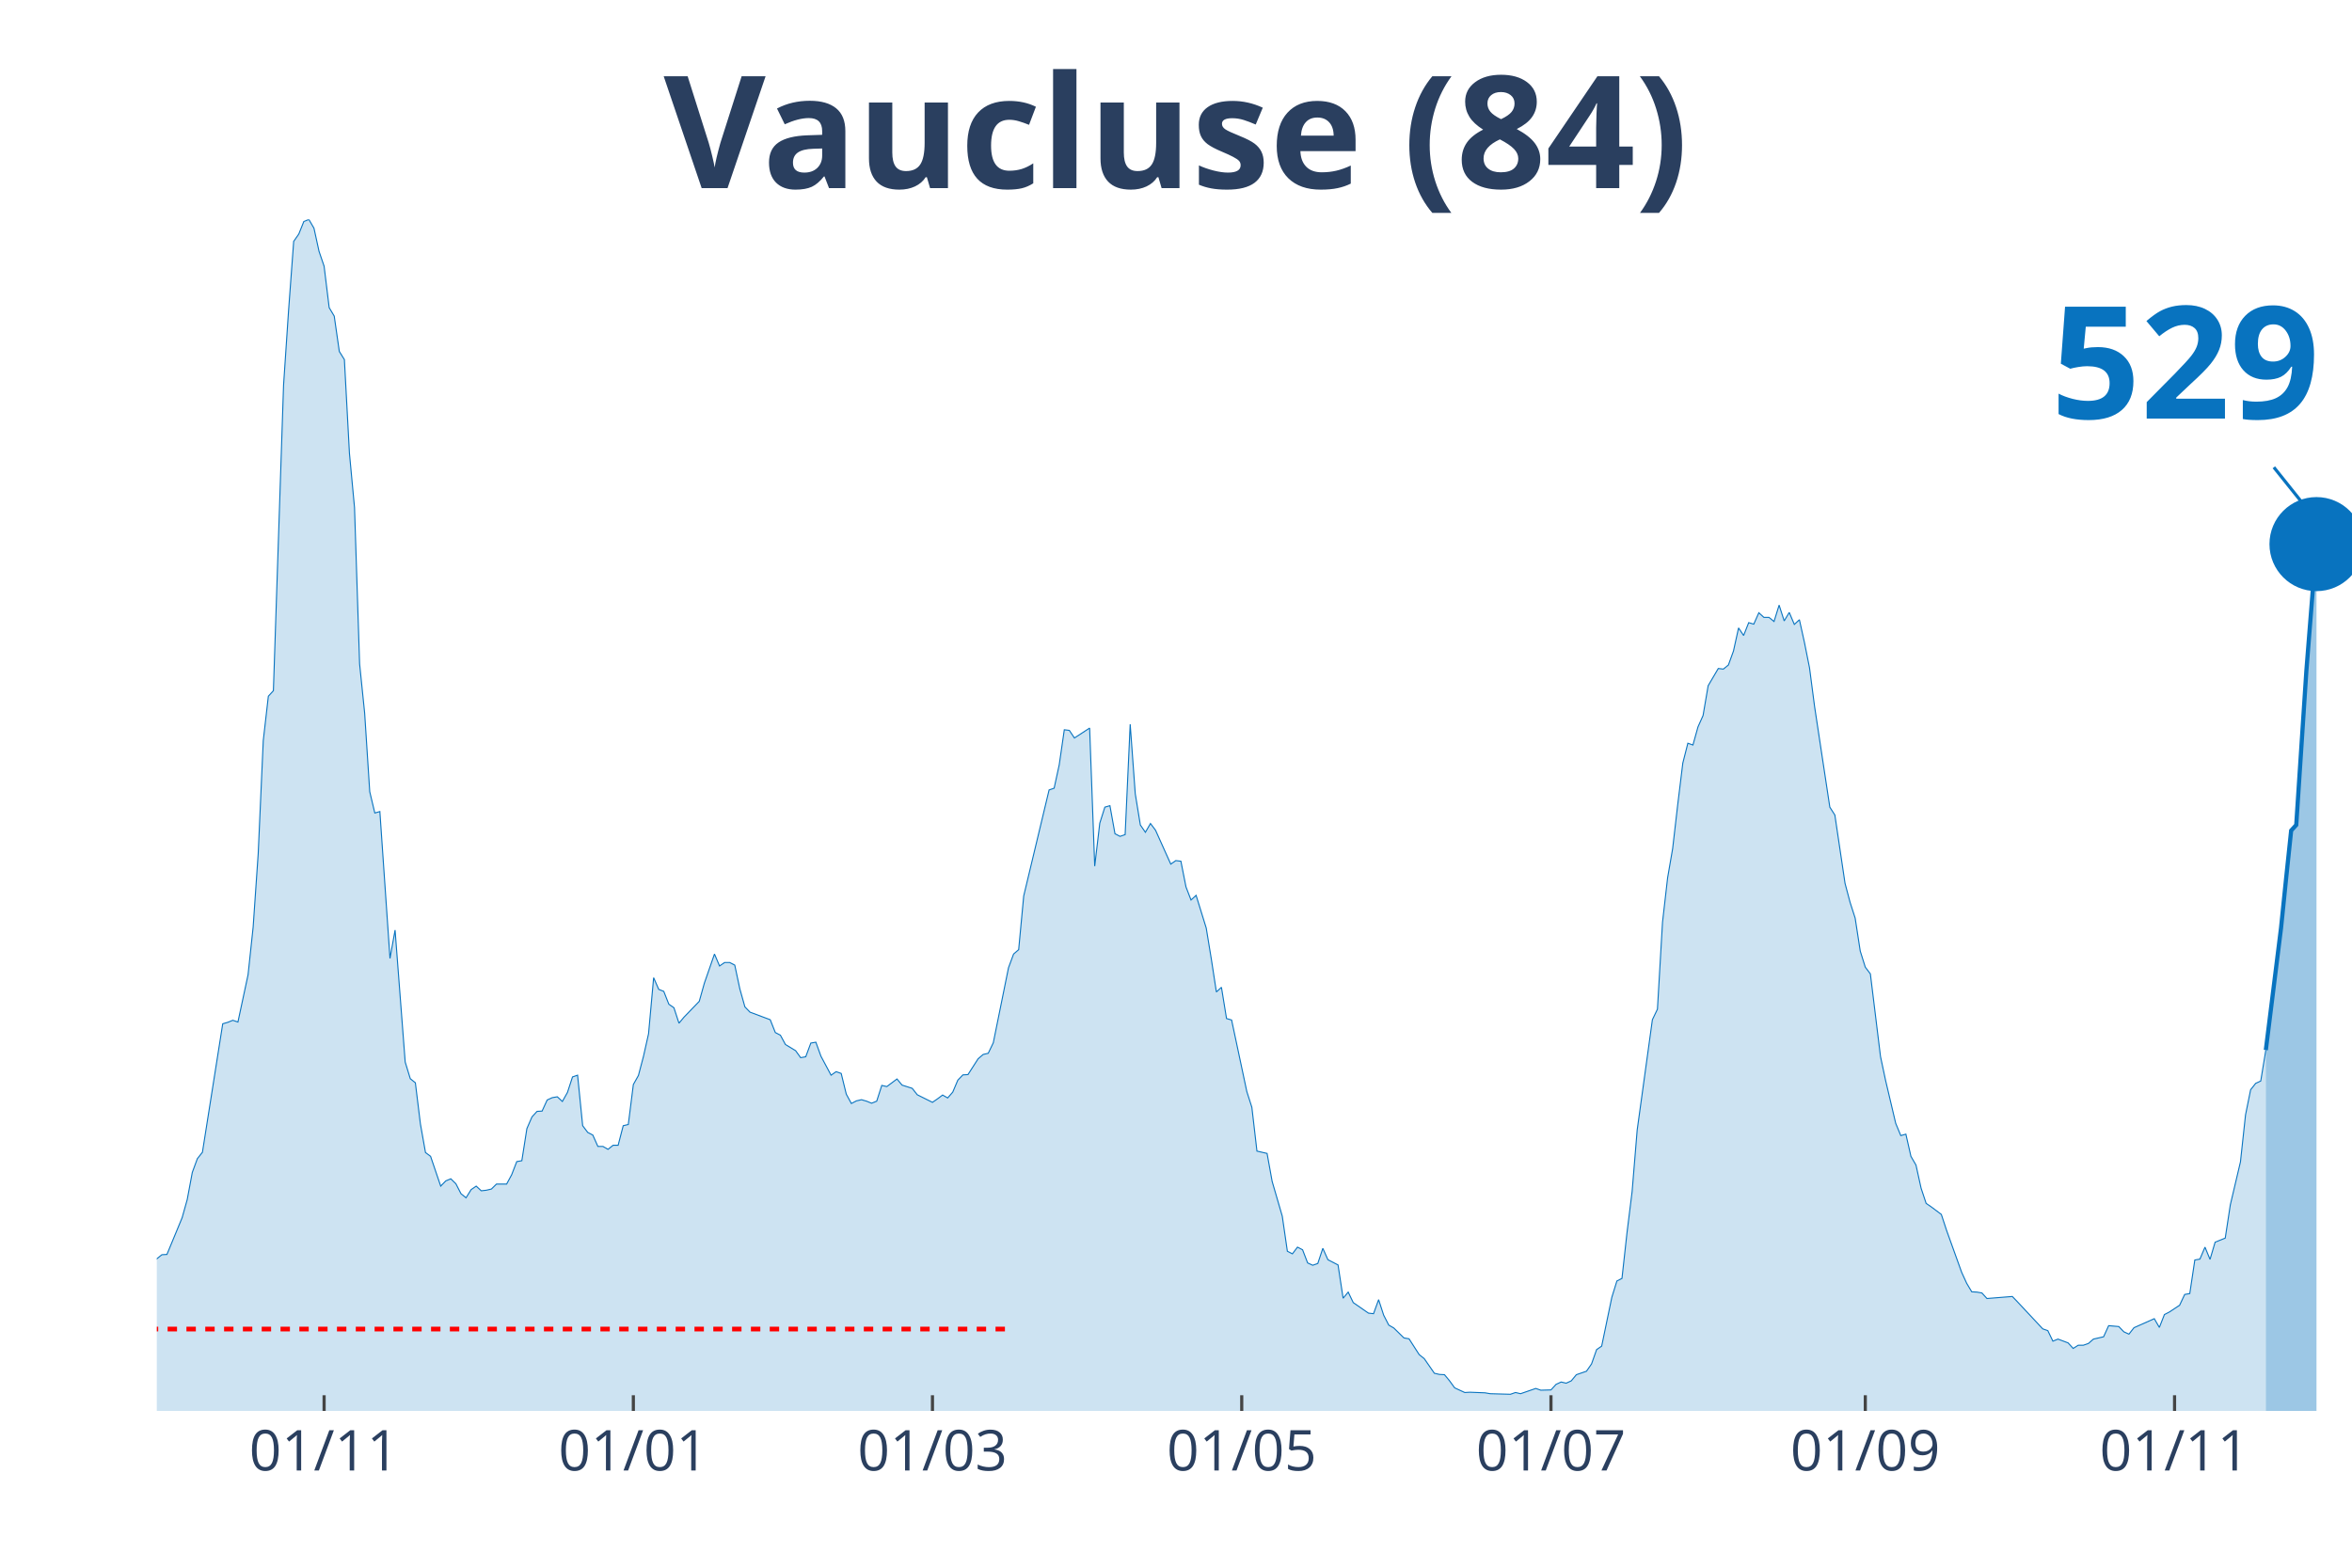
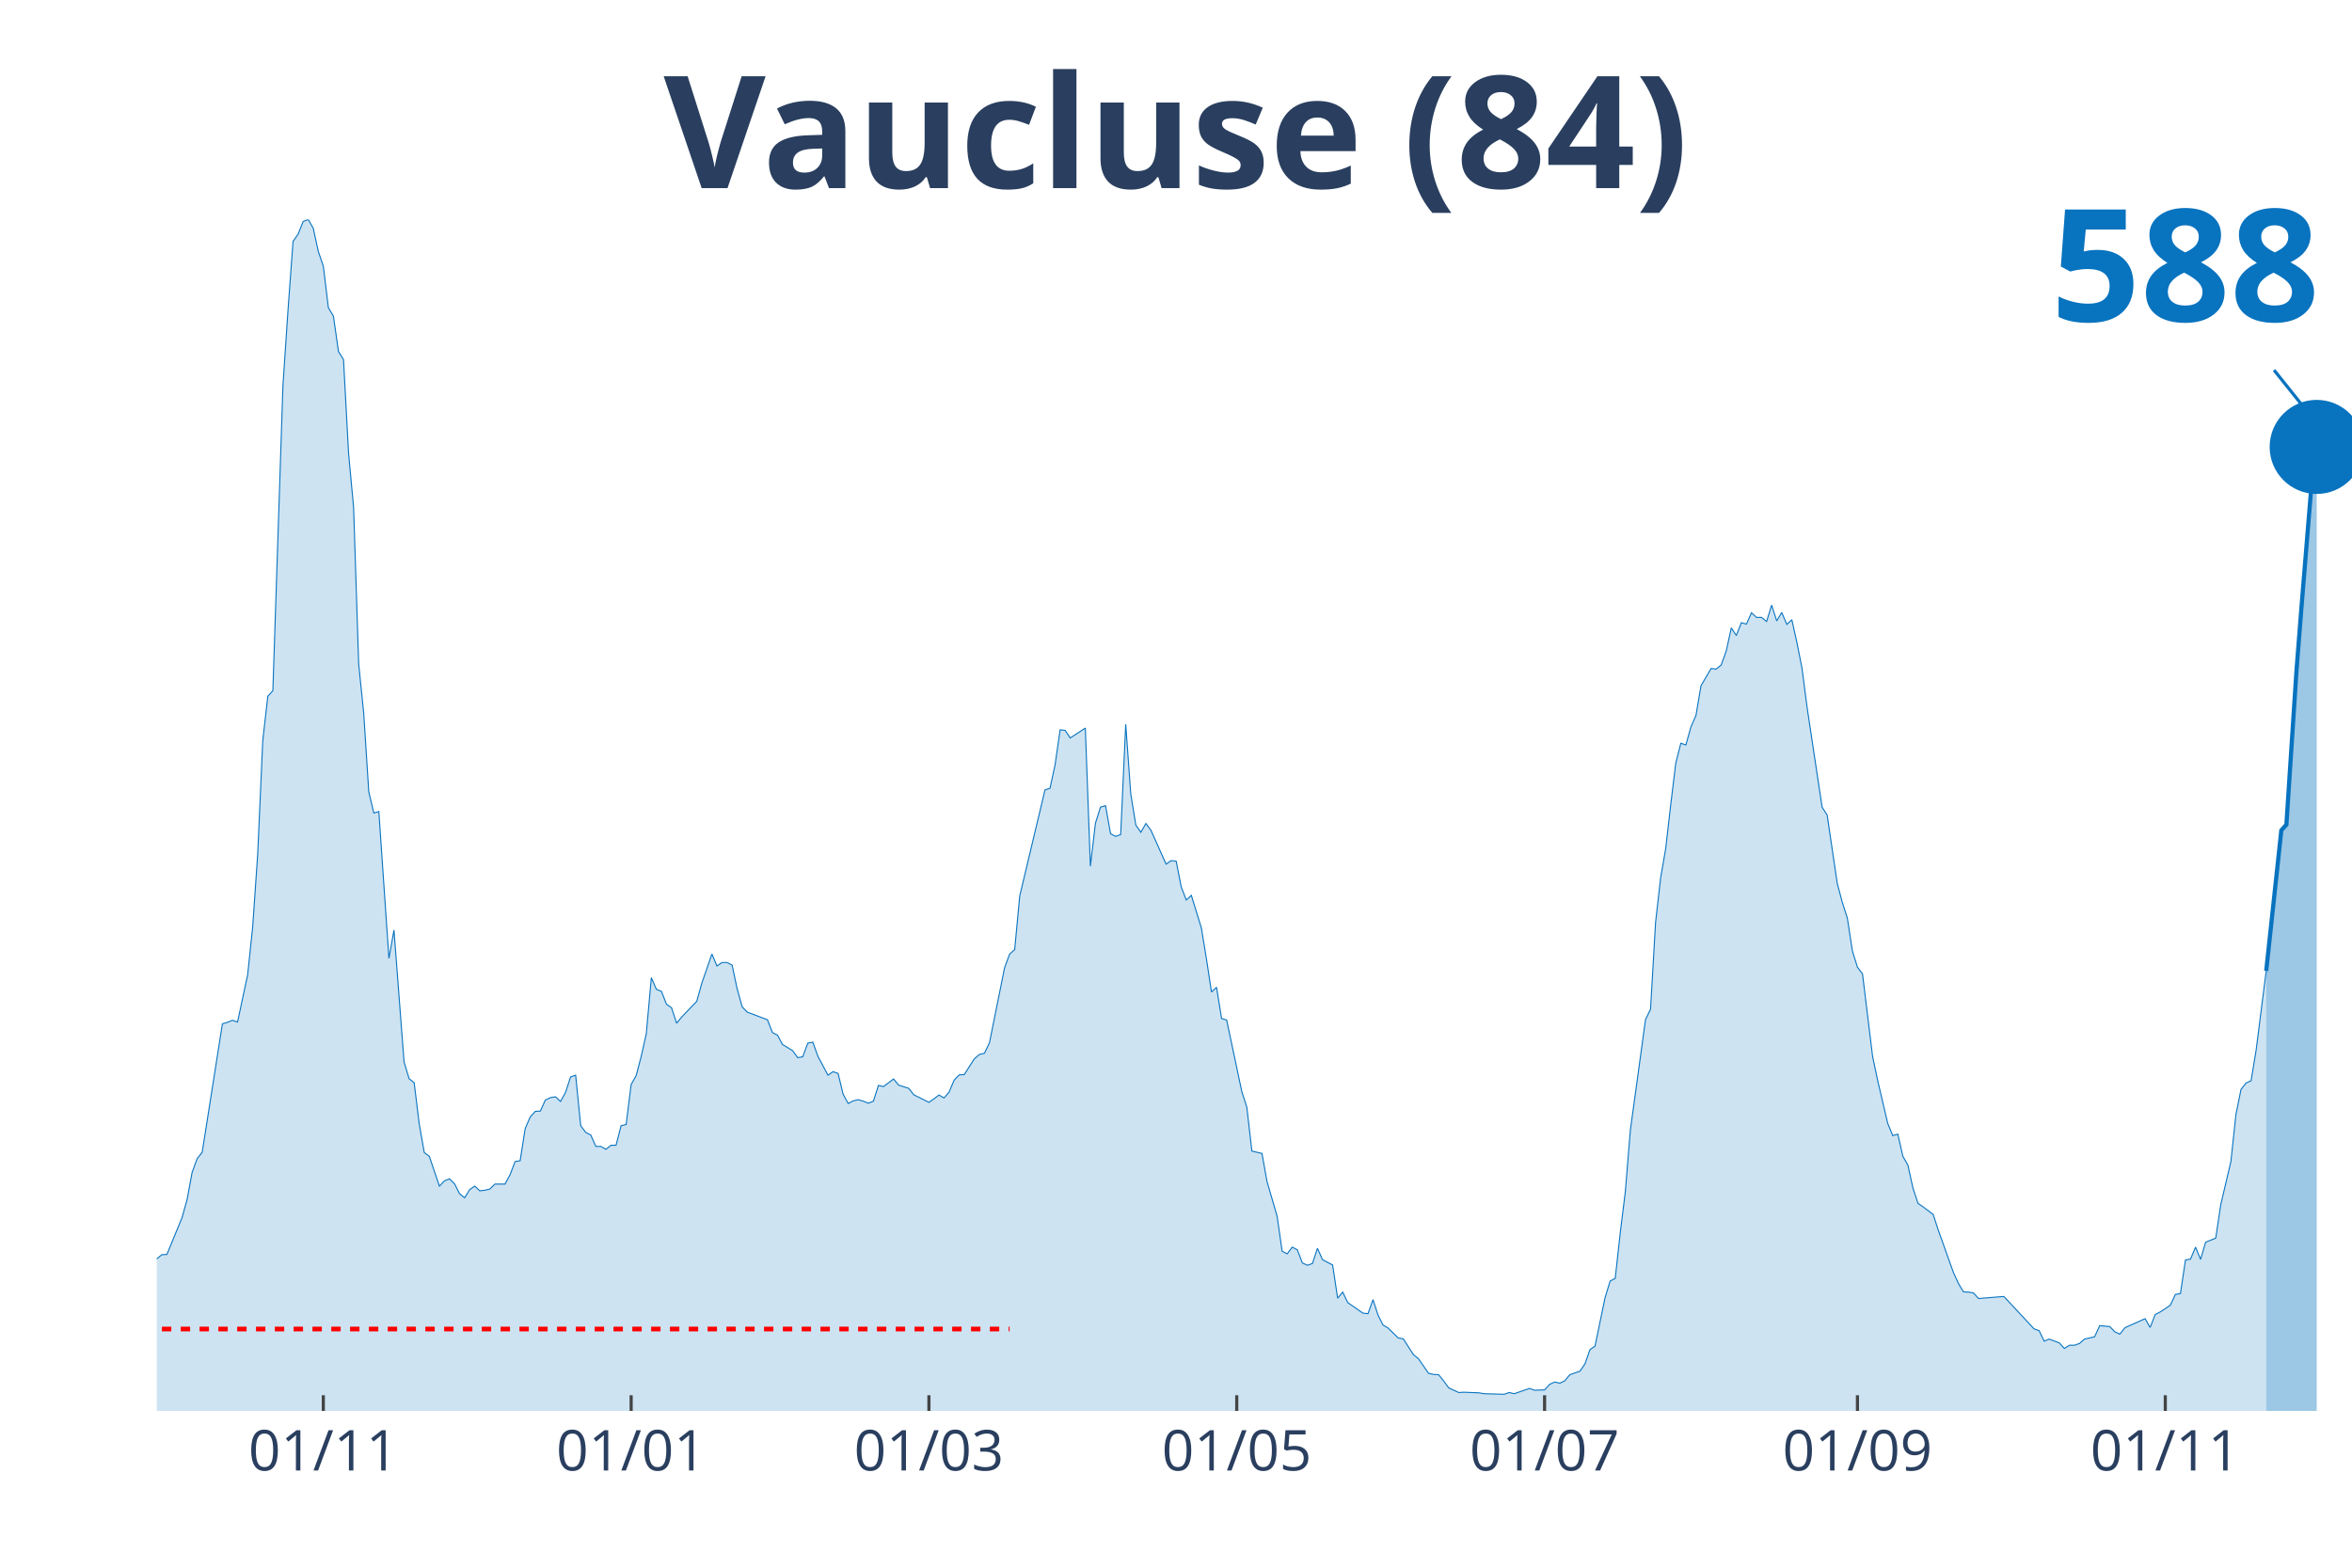
<svg xmlns="http://www.w3.org/2000/svg" class="main-svg" width="1125" height="750" style="" viewBox="0 0 750 500">
  <rect x="0" y="0" width="750" height="500" style="fill: rgb(0, 0, 0); fill-opacity: 0;" />
-   <defs id="defs-e63e37">
+   <defs id="defs-d4321b">
    <g class="clips">
-       <clipPath id="clipe63e37xyplot" class="plotclip">
+       <clipPath id="clipd4321bxyplot" class="plotclip">
        <rect width="700" height="380" />
      </clipPath>
-       <clipPath class="axesclip" id="clipe63e37x">
+       <clipPath class="axesclip" id="clipd4321bx">
        <rect x="50" y="0" width="700" height="500" />
      </clipPath>
-       <clipPath class="axesclip" id="clipe63e37y">
+       <clipPath class="axesclip" id="clipd4321by">
        <rect x="0" y="70" width="750" height="380" />
      </clipPath>
-       <clipPath class="axesclip" id="clipe63e37xy">
+       <clipPath class="axesclip" id="clipd4321bxy">
        <rect x="50" y="70" width="700" height="380" />
      </clipPath>
    </g>
    <g class="gradients" />
  </defs>
  <g class="bglayer">
    <rect class="bg" x="50" y="70" width="700" height="380" style="fill: rgb(0, 0, 0); fill-opacity: 0; stroke-width: 0;" />
  </g>
  <g class="layer-below">
    <g class="imagelayer" />
    <g class="shapelayer" />
  </g>
  <g class="cartesianlayer">
    <g class="subplot xy">
      <g class="layer-subplot">
        <g class="shapelayer" />
        <g class="imagelayer" />
      </g>
      <g class="gridlayer">
        <g class="x">
-           <path class="xgrid crisp" transform="translate(103.35,0)" d="M0,70v380" style="stroke: rgb(255, 255, 255); stroke-opacity: 1; stroke-width: 1px;" />
-           <path class="xgrid crisp" transform="translate(201.96,0)" d="M0,70v380" style="stroke: rgb(255, 255, 255); stroke-opacity: 1; stroke-width: 1px;" />
-           <path class="xgrid crisp" transform="translate(297.34,0)" d="M0,70v380" style="stroke: rgb(255, 255, 255); stroke-opacity: 1; stroke-width: 1px;" />
-           <path class="xgrid crisp" transform="translate(395.96,0)" d="M0,70v380" style="stroke: rgb(255, 255, 255); stroke-opacity: 1; stroke-width: 1px;" />
-           <path class="xgrid crisp" transform="translate(494.57,0)" d="M0,70v380" style="stroke: rgb(255, 255, 255); stroke-opacity: 1; stroke-width: 1px;" />
-           <path class="xgrid crisp" transform="translate(594.8,0)" d="M0,70v380" style="stroke: rgb(255, 255, 255); stroke-opacity: 1; stroke-width: 1px;" />
-           <path class="xgrid crisp" transform="translate(693.42,0)" d="M0,70v380" style="stroke: rgb(255, 255, 255); stroke-opacity: 1; stroke-width: 1px;" />
+           <path class="xgrid crisp" transform="translate(103.1,0)" d="M0,70v380" style="stroke: rgb(255, 255, 255); stroke-opacity: 1; stroke-width: 1px;" />
+           <path class="xgrid crisp" transform="translate(201.26,0)" d="M0,70v380" style="stroke: rgb(255, 255, 255); stroke-opacity: 1; stroke-width: 1px;" />
+           <path class="xgrid crisp" transform="translate(296.21,0)" d="M0,70v380" style="stroke: rgb(255, 255, 255); stroke-opacity: 1; stroke-width: 1px;" />
+           <path class="xgrid crisp" transform="translate(394.37,0)" d="M0,70v380" style="stroke: rgb(255, 255, 255); stroke-opacity: 1; stroke-width: 1px;" />
+           <path class="xgrid crisp" transform="translate(492.53,0)" d="M0,70v380" style="stroke: rgb(255, 255, 255); stroke-opacity: 1; stroke-width: 1px;" />
+           <path class="xgrid crisp" transform="translate(592.3,0)" d="M0,70v380" style="stroke: rgb(255, 255, 255); stroke-opacity: 1; stroke-width: 1px;" />
+           <path class="xgrid crisp" transform="translate(690.46,0)" d="M0,70v380" style="stroke: rgb(255, 255, 255); stroke-opacity: 1; stroke-width: 1px;" />
        </g>
        <g class="y" />
      </g>
      <g class="zerolinelayer" />
      <path class="xlines-below" />
      <path class="ylines-below" />
      <g class="overlines-below" />
      <g class="xaxislayer-below" />
      <g class="yaxislayer-below" />
      <g class="overaxes-below" />
-       <g class="plot" transform="translate(50, 70)" clip-path="url('#clipe63e37xyplot')">
+       <g class="plot" transform="translate(50, 70)" clip-path="url('#clipd4321bxyplot')">
        <g class="scatterlayer mlayer">
-           <g class="trace scatter tracef6c4a3" style="stroke-miterlimit: 2;">
+           <g class="trace scatter tracec7f51a" style="stroke-miterlimit: 2;">
            <g class="fills">
              <g>
-                 <path class="js-fill" d="M672.52,380L-219.86,380L-219.86,378.7L-200.46,379.26L-198.85,379.26L-166.51,378.6L-164.9,378.6L-145.5,378.04L-143.88,378.04L-132.56,376.93L-130.95,377.67L-122.86,377.95L-121.25,377.95L-105.08,375.81L-103.46,375.72L-98.61,375.25L-97,374.23L-85.68,371.62L-84.06,370.6L-77.6,367.71L-75.98,367.62L-66.28,356.91L-64.67,356.91L-54.97,348.06L-53.35,347.88L-50.12,340.52L-48.5,337.45L-43.65,328.97L-42.03,328.88L-40.42,328.23L-38.8,330.37L-37.18,330.65L-35.57,334.19L-33.95,337.45L-32.33,337.63L-30.72,337.35L-29.1,340.61L-27.48,339.03L-25.87,339.31L-22.63,336.7L-21.02,336.89L-17.78,337.63L-16.17,336.33L-12.93,339.96L-11.32,339.5L-8.08,339.5L-6.47,337.17L-4.85,336.89L-3.23,335.68L-1.62,334.19L0,331.49L1.62,330.18L3.23,330.09L6.47,322.27L8.08,318.36L9.7,312.59L11.32,303.93L12.93,299.55L14.55,297.5L21.02,256.53L22.63,256.06L24.25,255.41L25.87,255.97L29.1,240.89L30.72,225.71L32.33,202.34L33.95,166.21L35.57,152.06L37.18,150.29L40.42,52.89L42.03,28.87L43.65,6.98L45.27,4.66L46.88,0.65L48.5,0L50.12,2.79L51.73,10.15L53.35,14.9L54.97,28.12L56.58,30.82L58.2,42.09L59.82,44.69L61.43,74.58L63.05,91.9L64.67,141.72L66.28,157.46L67.9,182.5L69.52,189.3L71.13,188.84L74.36,235.67L75.98,226.64L79.21,268.73L80.83,274.04L82.45,275.34L84.06,288.47L85.68,297.59L87.3,298.8L90.53,308.3L92.15,306.63L93.76,305.97L95.38,307.56L97,310.72L98.61,312.03L100.23,309.42L101.85,308.3L103.46,309.79L105.08,309.61L106.7,309.23L108.31,307.65L111.55,307.65L113.16,304.67L114.78,300.48L116.4,300.2L118.01,289.96L119.63,286.23L121.25,284.46L122.86,284.37L124.48,280.83L126.1,280.09L127.71,279.81L129.33,281.3L130.95,278.41L132.56,273.48L134.18,272.92L135.8,289.03L137.41,291.17L139.03,292.01L140.65,295.64L142.26,295.64L143.88,296.57L145.5,295.27L147.11,295.27L148.73,289.03L150.35,288.65L151.96,275.9L153.58,273.01L155.2,266.87L156.81,259.7L158.43,241.82L160.05,245.54L161.66,246.19L163.28,250.29L164.9,251.41L166.51,256.34L168.13,254.39L172.98,249.36L174.6,243.59L177.83,234.28L179.45,238.09L181.06,236.98L182.68,236.98L184.3,237.81L185.91,245.36L187.53,251.13L189.15,252.81L195.61,255.23L197.23,259.32L198.85,260.16L200.46,263.14L203.7,265.1L205.31,267.33L206.93,267.05L208.55,262.68L210.16,262.4L211.78,266.87L215.01,272.92L216.63,271.8L218.24,272.36L219.86,278.97L221.48,281.95L223.09,281.11L224.71,280.74L226.33,281.21L227.94,281.86L229.56,281.21L231.18,276.18L232.79,276.55L236.03,274.13L237.64,276.08L240.88,277.11L242.49,279.16L247.34,281.58L248.96,280.46L250.58,279.25L252.19,280.18L253.81,278.32L255.43,274.5L257.04,272.83L258.66,272.73L261.89,267.7L263.51,266.31L265.13,265.93L266.74,262.58L271.59,238.65L273.21,234.28L274.83,232.88L276.44,215.75L284.53,181.95L286.14,181.39L287.76,173.94L289.38,162.76L290.99,162.95L292.61,165.37L297.46,162.21L299.08,206.25L300.69,192.56L302.31,187.44L303.93,186.97L305.54,195.91L307.16,196.75L308.78,196.19L310.39,160.99L312.01,183.16L313.63,193.12L315.24,195.45L316.86,192.65L318.48,194.8L323.33,205.6L324.94,204.48L326.56,204.67L328.18,212.86L329.79,217.05L331.41,215.56L334.64,225.99L336.26,235.86L337.88,246.38L339.49,244.89L341.11,254.85L342.73,255.32L347.58,278.13L349.19,283.16L350.81,297.13L352.42,297.5L354.04,297.87L355.66,306.81L358.89,317.89L360.51,329.07L362.12,329.9L363.74,327.76L365.36,328.6L366.97,332.79L368.59,333.54L370.21,332.98L371.82,328.14L373.44,331.77L376.67,333.44L378.29,344.06L379.91,342.1L381.52,345.45L386.37,348.81L387.99,348.99L389.61,344.52L391.22,349.46L392.84,352.62L394.46,353.56L397.69,356.72L399.31,357L402.54,362.03L404.16,363.33L407.39,367.99L409.01,368.36L410.62,368.45L412.24,370.41L413.86,372.64L415.47,373.39L417.09,374.13L418.71,374.04L423.56,374.23L425.17,374.51L431.64,374.69L433.26,374.13L434.87,374.51L436.49,373.95L439.72,372.83L441.34,373.39L444.57,373.3L446.19,371.53L447.81,370.78L449.42,371.15L451.04,370.41L452.66,368.45L455.89,367.34L457.51,365.01L459.12,360.45L460.74,359.33L463.97,343.78L465.59,338.56L467.21,337.73L468.82,323.11L470.44,310.07L472.06,290.42L476.91,255.23L478.52,251.87L480.14,224.13L481.76,209.97L483.37,200.66L484.99,186.6L486.61,173.38L488.22,167.05L489.84,167.61L491.45,161.83L493.07,158.2L494.69,148.7L497.92,143.21L499.54,143.4L501.15,142.09L502.77,137.62L504.39,130.27L506,132.69L507.62,128.59L509.24,129.06L510.85,125.43L512.47,126.91L514.09,126.91L515.7,128.22L517.32,123L518.94,128.03L520.55,125.33L522.17,129.15L523.79,127.66L525.4,134.92L527.02,143.02L528.64,155.41L533.49,187.44L535.1,189.95L538.34,211.74L539.95,217.79L541.57,222.82L543.19,233.34L544.8,238.47L546.42,240.61L549.65,266.96L551.27,274.59L554.5,288.28L556.12,292.19L557.74,291.73L559.35,298.8L560.97,301.6L562.59,308.95L564.2,313.8L565.82,314.91L569.05,317.33L570.67,322.27L575.52,335.77L577.14,339.31L578.75,342.01L580.37,342.1L581.99,342.38L583.6,344.15L591.69,343.5L593.3,345.18L601.39,353.83L603,354.39L604.62,357.75L606.24,357.09L609.47,358.3L611.09,360.07L612.7,359.05L614.32,359.05L615.94,358.49L617.55,357.09L620.79,356.35L622.4,352.81L625.64,353.09L627.25,354.77L628.87,355.51L630.48,353.46L636.95,350.58L638.57,353.37L640.18,349.27L641.8,348.43L645.03,346.29L646.65,342.85L648.27,342.57L649.88,331.86L651.5,331.58L653.12,327.76L654.73,331.67L656.35,326.18L659.58,324.88L661.2,314.26L664.43,300.57L666.05,285.58L667.67,277.57L669.28,275.53L670.9,274.78L672.52,264.91" style="fill: rgb(8, 115, 191); fill-opacity: 0.2; stroke-width: 0;" />
+                 <path class="js-fill" d="M672.64,380L-218.85,380L-218.85,378.7L-199.54,379.26L-197.93,379.26L-165.75,378.6L-164.14,378.6L-144.83,378.04L-143.22,378.04L-131.95,376.93L-130.34,377.67L-122.3,377.95L-120.69,377.95L-104.6,375.81L-102.99,375.72L-98.16,375.25L-96.55,374.23L-85.29,371.62L-83.68,370.6L-77.24,367.71L-75.63,367.62L-65.98,356.91L-64.37,356.91L-54.71,348.06L-53.1,347.88L-49.89,340.52L-48.28,337.45L-43.45,328.97L-41.84,328.88L-40.23,328.23L-38.62,330.37L-37.01,330.65L-35.4,334.19L-33.79,337.45L-32.18,337.63L-30.57,337.35L-28.97,340.61L-27.36,339.03L-25.75,339.31L-22.53,336.7L-20.92,336.89L-17.7,337.63L-16.09,336.33L-12.87,339.96L-11.26,339.5L-8.05,339.5L-6.44,337.17L-4.83,336.89L-3.22,335.68L-1.61,334.19L0,331.49L1.61,330.18L3.22,330.09L6.44,322.27L8.05,318.36L9.66,312.59L11.26,303.93L12.87,299.55L14.48,297.5L20.92,256.53L22.53,256.06L24.14,255.41L25.75,255.97L28.97,240.89L30.57,225.71L32.18,202.34L33.79,166.21L35.4,152.06L37.01,150.29L40.23,52.89L41.84,28.87L43.45,6.98L45.06,4.66L46.67,0.65L48.28,0L49.89,2.79L51.49,10.15L53.1,14.9L54.71,28.12L56.32,30.82L57.93,42.09L59.54,44.69L61.15,74.58L62.76,91.9L64.37,141.72L65.98,157.46L67.59,182.5L69.2,189.3L70.8,188.84L74.02,235.67L75.63,226.64L78.85,268.73L80.46,274.04L82.07,275.34L83.68,288.47L85.29,297.59L86.9,298.8L90.11,308.3L91.72,306.63L93.33,305.97L94.94,307.56L96.55,310.72L98.16,312.03L99.77,309.42L101.38,308.3L102.99,309.79L104.6,309.61L106.21,309.23L107.82,307.65L111.03,307.65L112.64,304.67L114.25,300.48L115.86,300.2L117.47,289.96L119.08,286.23L120.69,284.46L122.3,284.37L123.91,280.83L125.52,280.09L127.13,279.81L128.74,281.3L130.34,278.41L131.95,273.48L133.56,272.92L135.17,289.03L136.78,291.17L138.39,292.01L140,295.64L141.61,295.64L143.22,296.57L144.83,295.27L146.44,295.27L148.05,289.03L149.66,288.65L151.26,275.9L152.87,273.01L154.48,266.87L156.09,259.7L157.7,241.82L159.31,245.54L160.92,246.19L162.53,250.29L164.14,251.41L165.75,256.34L167.36,254.39L172.18,249.36L173.79,243.59L177.01,234.28L178.62,238.09L180.23,236.98L181.84,236.98L183.45,237.81L185.06,245.36L186.67,251.13L188.28,252.81L194.71,255.23L196.32,259.32L197.93,260.16L199.54,263.14L202.76,265.1L204.37,267.33L205.98,267.05L207.59,262.68L209.2,262.4L210.8,266.87L214.02,272.92L215.63,271.8L217.24,272.36L218.85,278.97L220.46,281.95L222.07,281.11L223.68,280.74L225.29,281.21L226.9,281.86L228.51,281.21L230.11,276.18L231.72,276.55L234.94,274.13L236.55,276.08L239.77,277.11L241.38,279.16L246.21,281.58L247.82,280.46L249.43,279.25L251.03,280.18L252.64,278.32L254.25,274.5L255.86,272.83L257.47,272.73L260.69,267.7L262.3,266.31L263.91,265.93L265.52,262.58L270.34,238.65L271.95,234.28L273.56,232.88L275.17,215.75L283.22,181.95L284.83,181.39L286.44,173.94L288.05,162.76L289.66,162.95L291.26,165.37L296.09,162.21L297.7,206.25L299.31,192.56L300.92,187.44L302.53,186.97L304.14,195.91L305.75,196.75L307.36,196.19L308.97,160.99L310.57,183.16L312.18,193.12L313.79,195.45L315.4,192.65L317.01,194.8L321.84,205.6L323.45,204.48L325.06,204.67L326.67,212.86L328.28,217.05L329.89,215.56L333.1,225.99L334.71,235.86L336.32,246.38L337.93,244.89L339.54,254.85L341.15,255.32L345.98,278.13L347.59,283.16L349.2,297.13L350.8,297.5L352.41,297.87L354.02,306.81L357.24,317.89L358.85,329.07L360.46,329.9L362.07,327.76L363.68,328.6L365.29,332.79L366.9,333.54L368.51,332.98L370.11,328.14L371.72,331.77L374.94,333.44L376.55,344.06L378.16,342.1L379.77,345.45L384.6,348.81L386.21,348.99L387.82,344.52L389.43,349.46L391.03,352.62L392.64,353.56L395.86,356.72L397.47,357L400.69,362.03L402.3,363.33L405.52,367.99L407.13,368.36L408.74,368.45L410.34,370.41L411.95,372.64L413.56,373.39L415.17,374.13L416.78,374.04L421.61,374.23L423.22,374.51L429.66,374.69L431.26,374.13L432.87,374.51L434.48,373.95L437.7,372.83L439.31,373.39L442.53,373.3L444.14,371.53L445.75,370.78L447.36,371.15L448.97,370.41L450.57,368.45L453.79,367.34L455.4,365.01L457.01,360.45L458.62,359.33L461.84,343.78L463.45,338.56L465.06,337.73L466.67,323.11L468.28,310.07L469.89,290.42L474.71,255.23L476.32,251.87L477.93,224.13L479.54,209.97L481.15,200.66L482.76,186.6L484.37,173.38L485.98,167.05L487.59,167.61L489.2,161.83L490.8,158.2L492.41,148.7L495.63,143.21L497.24,143.4L498.85,142.09L500.46,137.62L502.07,130.27L503.68,132.69L505.29,128.59L506.9,129.06L508.51,125.43L510.11,126.91L511.72,126.91L513.33,128.22L514.94,123L516.55,128.03L518.16,125.33L519.77,129.15L521.38,127.66L522.99,134.92L524.6,143.02L526.21,155.41L531.03,187.44L532.64,189.95L535.86,211.74L537.47,217.79L539.08,222.82L540.69,233.34L542.3,238.47L543.91,240.61L547.13,266.96L548.74,274.59L551.95,288.28L553.56,292.19L555.17,291.73L556.78,298.8L558.39,301.6L560,308.95L561.61,313.8L563.22,314.91L566.44,317.33L568.05,322.27L572.87,335.77L574.48,339.31L576.09,342.01L577.7,342.1L579.31,342.38L580.92,344.15L588.97,343.5L590.57,345.18L598.62,353.83L600.23,354.39L601.84,357.75L603.45,357.09L606.67,358.3L608.28,360.07L609.89,359.05L611.49,359.05L613.1,358.49L614.71,357.09L617.93,356.35L619.54,352.81L622.76,353.09L624.37,354.77L625.98,355.51L627.59,353.46L634.02,350.58L635.63,353.37L637.24,349.27L638.85,348.43L642.07,346.29L643.68,342.85L645.29,342.57L646.9,331.86L648.51,331.58L650.11,327.76L651.72,331.67L653.33,326.18L656.55,324.88L658.16,314.17L661.38,300.48L662.99,285.49L664.6,277.48L666.21,275.43L667.82,274.69L669.43,264.91L672.64,239.68" style="fill: rgb(8, 115, 191); fill-opacity: 0.2; stroke-width: 0;" />
              </g>
            </g>
            <g class="errorbars" />
            <g class="lines">
-               <path class="js-line" d="M-219.86,378.7L-200.46,379.26L-198.85,379.26L-166.51,378.6L-164.9,378.6L-145.5,378.04L-143.88,378.04L-132.56,376.93L-130.95,377.67L-122.86,377.95L-121.25,377.95L-105.08,375.81L-103.46,375.72L-98.61,375.25L-97,374.23L-85.68,371.62L-84.06,370.6L-77.6,367.71L-75.98,367.62L-66.28,356.91L-64.67,356.91L-54.97,348.06L-53.35,347.88L-50.12,340.52L-48.5,337.45L-43.65,328.97L-42.03,328.88L-40.42,328.23L-38.8,330.37L-37.18,330.65L-35.57,334.19L-33.95,337.45L-32.33,337.63L-30.72,337.35L-29.1,340.61L-27.48,339.03L-25.87,339.31L-22.63,336.7L-21.02,336.89L-17.78,337.63L-16.17,336.33L-12.93,339.96L-11.32,339.5L-8.08,339.5L-6.47,337.17L-4.85,336.89L-3.23,335.68L-1.62,334.19L0,331.49L1.62,330.18L3.23,330.09L6.47,322.27L8.08,318.36L9.7,312.59L11.32,303.93L12.93,299.55L14.55,297.5L21.02,256.53L22.63,256.06L24.25,255.41L25.87,255.97L29.1,240.89L30.72,225.71L32.33,202.34L33.95,166.21L35.57,152.06L37.18,150.29L40.42,52.89L42.03,28.87L43.65,6.98L45.27,4.66L46.88,0.65L48.5,0L50.12,2.79L51.73,10.15L53.35,14.9L54.97,28.12L56.58,30.82L58.2,42.09L59.82,44.69L61.43,74.58L63.05,91.9L64.67,141.72L66.28,157.46L67.9,182.5L69.52,189.3L71.13,188.84L74.36,235.67L75.98,226.64L79.21,268.73L80.83,274.04L82.45,275.34L84.06,288.47L85.68,297.59L87.3,298.8L90.53,308.3L92.15,306.63L93.76,305.97L95.38,307.56L97,310.72L98.61,312.03L100.23,309.42L101.85,308.3L103.46,309.79L105.08,309.61L106.7,309.23L108.31,307.65L111.55,307.65L113.16,304.67L114.78,300.48L116.4,300.2L118.01,289.96L119.63,286.23L121.25,284.46L122.86,284.37L124.48,280.83L126.1,280.09L127.71,279.81L129.33,281.3L130.95,278.41L132.56,273.48L134.18,272.92L135.8,289.03L137.41,291.17L139.03,292.01L140.65,295.64L142.26,295.64L143.88,296.57L145.5,295.27L147.11,295.27L148.73,289.03L150.35,288.65L151.96,275.9L153.58,273.01L155.2,266.87L156.81,259.7L158.43,241.82L160.05,245.54L161.66,246.19L163.28,250.29L164.9,251.41L166.51,256.34L168.13,254.39L172.98,249.36L174.6,243.59L177.83,234.28L179.45,238.09L181.06,236.98L182.68,236.98L184.3,237.81L185.91,245.36L187.53,251.13L189.15,252.81L195.61,255.23L197.23,259.32L198.85,260.16L200.46,263.14L203.7,265.1L205.31,267.33L206.93,267.05L208.55,262.68L210.16,262.4L211.78,266.87L215.01,272.92L216.63,271.8L218.24,272.36L219.86,278.97L221.48,281.95L223.09,281.11L224.71,280.74L226.33,281.21L227.94,281.86L229.56,281.21L231.18,276.18L232.79,276.55L236.03,274.13L237.64,276.08L240.88,277.11L242.49,279.16L247.34,281.58L248.96,280.46L250.58,279.25L252.19,280.18L253.81,278.32L255.43,274.5L257.04,272.83L258.66,272.73L261.89,267.7L263.51,266.31L265.13,265.93L266.74,262.58L271.59,238.65L273.21,234.28L274.83,232.88L276.44,215.75L284.53,181.95L286.14,181.39L287.76,173.94L289.38,162.76L290.99,162.95L292.61,165.37L297.46,162.21L299.08,206.25L300.69,192.56L302.31,187.44L303.93,186.97L305.54,195.91L307.16,196.75L308.78,196.19L310.39,160.99L312.01,183.16L313.63,193.12L315.24,195.45L316.86,192.65L318.48,194.8L323.33,205.6L324.94,204.48L326.56,204.67L328.18,212.86L329.79,217.05L331.41,215.56L334.64,225.99L336.26,235.86L337.88,246.38L339.49,244.89L341.11,254.85L342.73,255.32L347.58,278.13L349.19,283.16L350.81,297.13L352.42,297.5L354.04,297.87L355.66,306.81L358.89,317.89L360.51,329.07L362.12,329.9L363.74,327.76L365.36,328.6L366.97,332.79L368.59,333.54L370.21,332.98L371.82,328.14L373.44,331.77L376.67,333.44L378.29,344.06L379.91,342.1L381.52,345.45L386.37,348.81L387.99,348.99L389.61,344.52L391.22,349.46L392.84,352.62L394.46,353.56L397.69,356.72L399.31,357L402.54,362.03L404.16,363.33L407.39,367.99L409.01,368.36L410.62,368.45L412.24,370.41L413.86,372.64L415.47,373.39L417.09,374.13L418.71,374.04L423.56,374.23L425.17,374.51L431.64,374.69L433.26,374.13L434.87,374.51L436.49,373.95L439.72,372.83L441.34,373.39L444.57,373.3L446.19,371.53L447.81,370.78L449.42,371.15L451.04,370.41L452.66,368.45L455.89,367.34L457.51,365.01L459.12,360.45L460.74,359.33L463.97,343.78L465.59,338.56L467.21,337.73L468.82,323.11L470.44,310.07L472.06,290.42L476.91,255.23L478.52,251.87L480.14,224.13L481.76,209.97L483.37,200.66L484.99,186.6L486.61,173.38L488.22,167.05L489.84,167.61L491.45,161.83L493.07,158.2L494.69,148.7L497.92,143.21L499.54,143.4L501.15,142.09L502.77,137.62L504.39,130.27L506,132.69L507.62,128.59L509.24,129.06L510.85,125.43L512.47,126.91L514.09,126.91L515.7,128.22L517.32,123L518.94,128.03L520.55,125.33L522.17,129.15L523.79,127.66L525.4,134.92L527.02,143.02L528.64,155.41L533.49,187.44L535.1,189.95L538.34,211.74L539.95,217.79L541.57,222.82L543.19,233.34L544.8,238.47L546.42,240.61L549.65,266.96L551.27,274.59L554.5,288.28L556.12,292.19L557.74,291.73L559.35,298.8L560.97,301.6L562.59,308.95L564.2,313.8L565.82,314.91L569.05,317.33L570.67,322.27L575.52,335.77L577.14,339.31L578.75,342.01L580.37,342.1L581.99,342.38L583.6,344.15L591.69,343.5L593.3,345.18L601.39,353.83L603,354.39L604.62,357.75L606.24,357.09L609.47,358.3L611.09,360.07L612.7,359.05L614.32,359.05L615.94,358.49L617.55,357.09L620.79,356.35L622.4,352.81L625.64,353.09L627.25,354.77L628.87,355.51L630.48,353.46L636.95,350.58L638.57,353.37L640.18,349.27L641.8,348.43L645.03,346.29L646.65,342.85L648.27,342.57L649.88,331.86L651.5,331.58L653.12,327.76L654.73,331.67L656.35,326.18L659.58,324.88L661.2,314.26L664.43,300.57L666.05,285.58L667.67,277.57L669.28,275.53L670.9,274.78L672.52,264.91" style="vector-effect: non-scaling-stroke; fill: none; stroke: rgb(8, 115, 191); stroke-opacity: 1; stroke-width: 0.5px; opacity: 1;" />
+               <path class="js-line" d="M-218.85,378.7L-199.54,379.26L-197.93,379.26L-165.75,378.6L-164.14,378.6L-144.83,378.04L-143.22,378.04L-131.95,376.93L-130.34,377.67L-122.3,377.95L-120.69,377.95L-104.6,375.81L-102.99,375.72L-98.16,375.25L-96.55,374.23L-85.29,371.62L-83.68,370.6L-77.24,367.71L-75.63,367.62L-65.98,356.91L-64.37,356.91L-54.71,348.06L-53.1,347.88L-49.89,340.52L-48.28,337.45L-43.45,328.97L-41.84,328.88L-40.23,328.23L-38.62,330.37L-37.01,330.65L-35.4,334.19L-33.79,337.45L-32.18,337.63L-30.57,337.35L-28.97,340.61L-27.36,339.03L-25.75,339.31L-22.53,336.7L-20.92,336.89L-17.7,337.63L-16.09,336.33L-12.87,339.96L-11.26,339.5L-8.05,339.5L-6.44,337.17L-4.83,336.89L-3.22,335.68L-1.61,334.19L0,331.49L1.61,330.18L3.22,330.09L6.44,322.27L8.05,318.36L9.66,312.59L11.26,303.93L12.87,299.55L14.48,297.5L20.92,256.53L22.53,256.06L24.14,255.41L25.75,255.97L28.97,240.89L30.57,225.71L32.18,202.34L33.79,166.21L35.4,152.06L37.01,150.29L40.23,52.89L41.84,28.87L43.45,6.98L45.06,4.66L46.67,0.65L48.28,0L49.89,2.79L51.49,10.15L53.1,14.9L54.71,28.12L56.32,30.82L57.93,42.09L59.54,44.69L61.15,74.58L62.76,91.9L64.37,141.72L65.98,157.46L67.59,182.5L69.2,189.3L70.8,188.84L74.02,235.67L75.63,226.64L78.85,268.73L80.46,274.04L82.07,275.34L83.68,288.47L85.29,297.59L86.9,298.8L90.11,308.3L91.72,306.63L93.33,305.97L94.94,307.56L96.55,310.72L98.16,312.03L99.77,309.42L101.38,308.3L102.99,309.79L104.6,309.61L106.21,309.23L107.82,307.65L111.03,307.65L112.64,304.67L114.25,300.48L115.86,300.2L117.47,289.96L119.08,286.23L120.69,284.46L122.3,284.37L123.91,280.83L125.52,280.09L127.13,279.81L128.74,281.3L130.34,278.41L131.95,273.48L133.56,272.92L135.17,289.03L136.78,291.17L138.39,292.01L140,295.64L141.61,295.64L143.22,296.57L144.83,295.27L146.44,295.27L148.05,289.03L149.66,288.65L151.26,275.9L152.87,273.01L154.48,266.87L156.09,259.7L157.7,241.82L159.31,245.54L160.92,246.19L162.53,250.29L164.14,251.41L165.75,256.34L167.36,254.39L172.18,249.36L173.79,243.59L177.01,234.28L178.62,238.09L180.23,236.98L181.84,236.98L183.45,237.81L185.06,245.36L186.67,251.13L188.28,252.81L194.71,255.23L196.32,259.32L197.93,260.16L199.54,263.14L202.76,265.1L204.37,267.33L205.98,267.05L207.59,262.68L209.2,262.4L210.8,266.87L214.02,272.92L215.63,271.8L217.24,272.36L218.85,278.97L220.46,281.95L222.07,281.11L223.68,280.74L225.29,281.21L226.9,281.86L228.51,281.21L230.11,276.18L231.72,276.55L234.94,274.13L236.55,276.08L239.77,277.11L241.38,279.16L246.21,281.58L247.82,280.46L249.43,279.25L251.03,280.18L252.64,278.32L254.25,274.5L255.86,272.83L257.47,272.73L260.69,267.7L262.3,266.31L263.91,265.93L265.52,262.58L270.34,238.65L271.95,234.28L273.56,232.88L275.17,215.75L283.22,181.95L284.83,181.39L286.44,173.94L288.05,162.76L289.66,162.95L291.26,165.37L296.09,162.21L297.7,206.25L299.31,192.56L300.92,187.44L302.53,186.97L304.14,195.91L305.75,196.75L307.36,196.19L308.97,160.99L310.57,183.16L312.18,193.12L313.79,195.45L315.4,192.65L317.01,194.8L321.84,205.6L323.45,204.48L325.06,204.67L326.67,212.86L328.28,217.05L329.89,215.56L333.1,225.99L334.71,235.86L336.32,246.38L337.93,244.89L339.54,254.85L341.15,255.32L345.98,278.13L347.59,283.16L349.2,297.13L350.8,297.5L352.41,297.87L354.02,306.81L357.24,317.89L358.85,329.07L360.46,329.9L362.07,327.76L363.68,328.6L365.29,332.79L366.9,333.54L368.51,332.98L370.11,328.14L371.72,331.77L374.94,333.44L376.55,344.06L378.16,342.1L379.77,345.45L384.6,348.81L386.21,348.99L387.82,344.52L389.43,349.46L391.03,352.62L392.64,353.56L395.86,356.72L397.47,357L400.69,362.03L402.3,363.33L405.52,367.99L407.13,368.36L408.74,368.45L410.34,370.41L411.95,372.64L413.56,373.39L415.17,374.13L416.78,374.04L421.61,374.23L423.22,374.51L429.66,374.69L431.26,374.13L432.87,374.51L434.48,373.95L437.7,372.83L439.31,373.39L442.53,373.3L444.14,371.53L445.75,370.78L447.36,371.15L448.97,370.41L450.57,368.45L453.79,367.34L455.4,365.01L457.01,360.45L458.62,359.33L461.84,343.78L463.45,338.56L465.06,337.73L466.67,323.11L468.28,310.07L469.89,290.42L474.71,255.23L476.32,251.87L477.93,224.13L479.54,209.97L481.15,200.66L482.76,186.6L484.37,173.38L485.98,167.05L487.59,167.61L489.2,161.83L490.8,158.2L492.41,148.7L495.63,143.21L497.24,143.4L498.85,142.09L500.46,137.62L502.07,130.27L503.68,132.69L505.29,128.59L506.9,129.06L508.51,125.43L510.11,126.91L511.72,126.91L513.33,128.22L514.94,123L516.55,128.03L518.16,125.33L519.77,129.15L521.38,127.66L522.99,134.92L524.6,143.02L526.21,155.41L531.03,187.44L532.64,189.95L535.86,211.74L537.47,217.79L539.08,222.82L540.69,233.34L542.3,238.47L543.91,240.61L547.13,266.96L548.74,274.59L551.95,288.28L553.56,292.19L555.17,291.73L556.78,298.8L558.39,301.6L560,308.95L561.61,313.8L563.22,314.91L566.44,317.33L568.05,322.27L572.87,335.77L574.48,339.31L576.09,342.01L577.7,342.1L579.31,342.38L580.92,344.15L588.97,343.5L590.57,345.18L598.62,353.83L600.23,354.39L601.84,357.75L603.45,357.09L606.67,358.3L608.28,360.07L609.89,359.05L611.49,359.05L613.1,358.49L614.71,357.09L617.93,356.35L619.54,352.81L622.76,353.09L624.37,354.77L625.98,355.51L627.59,353.46L634.02,350.58L635.63,353.37L637.24,349.27L638.85,348.43L642.07,346.29L643.68,342.85L645.29,342.57L646.9,331.86L648.51,331.58L650.11,327.76L651.72,331.67L653.33,326.18L656.55,324.88L658.16,314.17L661.38,300.48L662.99,285.49L664.6,277.48L666.21,275.43L667.82,274.69L669.43,264.91L672.64,239.68" style="vector-effect: non-scaling-stroke; fill: none; stroke: rgb(8, 115, 191); stroke-opacity: 1; stroke-width: 0.5px; opacity: 1;" />
            </g>
            <g class="points" />
            <g class="text" />
          </g>
-           <g class="trace scatter trace001cd1" style="stroke-miterlimit: 2;">
+           <g class="trace scatter trace344781" style="stroke-miterlimit: 2;">
            <g class="fills">
              <g>
-                 <path class="js-fill" d="M688.68,380L672.52,380L672.52,264.91L677.37,225.99L678.98,210.25L680.6,194.89L682.22,193.12L685.45,143.95L687.07,123.56L688.68,103.54" style="fill: rgb(8, 115, 191); fill-opacity: 0.4; stroke-width: 0;" />
+                 <path class="js-fill" d="M688.74,380L672.64,380L672.64,239.68L677.47,194.8L679.08,193.03L682.3,143.86L683.91,123.38L687.13,84.08L688.74,72.54" style="fill: rgb(8, 115, 191); fill-opacity: 0.4; stroke-width: 0;" />
              </g>
            </g>
            <g class="errorbars" />
            <g class="lines">
-               <path class="js-line" d="M672.52,264.91L677.37,225.99L678.98,210.25L680.6,194.89L682.22,193.12L685.45,143.95L687.07,123.56L688.68,103.54" style="vector-effect: non-scaling-stroke; fill: none; stroke: rgb(8, 115, 191); stroke-opacity: 1; stroke-width: 2px; opacity: 1;" />
+               <path class="js-line" d="M672.64,239.68L677.47,194.8L679.08,193.03L682.3,143.86L683.91,123.38L687.13,84.08L688.74,72.54" style="vector-effect: non-scaling-stroke; fill: none; stroke: rgb(8, 115, 191); stroke-opacity: 1; stroke-width: 2px; opacity: 1;" />
            </g>
            <g class="points" />
            <g class="text" />
          </g>
-           <g class="trace scatter trace8938db" style="stroke-miterlimit: 2; opacity: 1;">
+           <g class="trace scatter traceb3c6c5" style="stroke-miterlimit: 2; opacity: 1;">
            <g class="fills" />
            <g class="errorbars" />
            <g class="lines" />
            <g class="points">
-               <path class="point" transform="translate(688.68,103.54)" d="M15,0A15,15 0 1,1 0,-15A15,15 0 0,1 15,0Z" style="opacity: 1; stroke-width: 0px; fill: rgb(8, 115, 191); fill-opacity: 1;" />
+               <path class="point" transform="translate(688.74,72.54)" d="M15,0A15,15 0 1,1 0,-15A15,15 0 0,1 15,0Z" style="opacity: 1; stroke-width: 0px; fill: rgb(8, 115, 191); fill-opacity: 1;" />
            </g>
            <g class="text" />
          </g>
        </g>
      </g>
      <g class="overplot" />
      <path class="xlines-above crisp" style="fill: none; stroke-width: 1px; stroke: rgb(0, 0, 0); stroke-opacity: 0;" d="" />
      <path class="ylines-above crisp" style="fill: none;" d="M0,0" />
      <g class="overlines-above" />
      <g class="xaxislayer-above">
-         <path class="xtick ticks crisp" d="M0,450v-5" transform="translate(103.35,0)" style="stroke: rgb(68, 68, 68); stroke-opacity: 1; stroke-width: 1px;" />
-         <path class="xtick ticks crisp" d="M0,450v-5" transform="translate(201.96,0)" style="stroke: rgb(68, 68, 68); stroke-opacity: 1; stroke-width: 1px;" />
-         <path class="xtick ticks crisp" d="M0,450v-5" transform="translate(297.34,0)" style="stroke: rgb(68, 68, 68); stroke-opacity: 1; stroke-width: 1px;" />
-         <path class="xtick ticks crisp" d="M0,450v-5" transform="translate(395.96,0)" style="stroke: rgb(68, 68, 68); stroke-opacity: 1; stroke-width: 1px;" />
-         <path class="xtick ticks crisp" d="M0,450v-5" transform="translate(494.57,0)" style="stroke: rgb(68, 68, 68); stroke-opacity: 1; stroke-width: 1px;" />
-         <path class="xtick ticks crisp" d="M0,450v-5" transform="translate(594.8,0)" style="stroke: rgb(68, 68, 68); stroke-opacity: 1; stroke-width: 1px;" />
-         <path class="xtick ticks crisp" d="M0,450v-5" transform="translate(693.42,0)" style="stroke: rgb(68, 68, 68); stroke-opacity: 1; stroke-width: 1px;" />
+         <path class="xtick ticks crisp" d="M0,450v-5" transform="translate(103.1,0)" style="stroke: rgb(68, 68, 68); stroke-opacity: 1; stroke-width: 1px;" />
+         <path class="xtick ticks crisp" d="M0,450v-5" transform="translate(201.26,0)" style="stroke: rgb(68, 68, 68); stroke-opacity: 1; stroke-width: 1px;" />
+         <path class="xtick ticks crisp" d="M0,450v-5" transform="translate(296.21,0)" style="stroke: rgb(68, 68, 68); stroke-opacity: 1; stroke-width: 1px;" />
+         <path class="xtick ticks crisp" d="M0,450v-5" transform="translate(394.37,0)" style="stroke: rgb(68, 68, 68); stroke-opacity: 1; stroke-width: 1px;" />
+         <path class="xtick ticks crisp" d="M0,450v-5" transform="translate(492.53,0)" style="stroke: rgb(68, 68, 68); stroke-opacity: 1; stroke-width: 1px;" />
+         <path class="xtick ticks crisp" d="M0,450v-5" transform="translate(592.3,0)" style="stroke: rgb(68, 68, 68); stroke-opacity: 1; stroke-width: 1px;" />
+         <path class="xtick ticks crisp" d="M0,450v-5" transform="translate(690.46,0)" style="stroke: rgb(68, 68, 68); stroke-opacity: 1; stroke-width: 1px;" />
        <g class="xtick">
-           <text text-anchor="middle" x="0" y="469" transform="translate(103.35,0)" style="font-family: 'Open Sans', verdana, arial, sans-serif; font-size: 18px; fill: rgb(42, 63, 95); fill-opacity: 1; white-space: pre;">01/11</text>
+           <text text-anchor="middle" x="0" y="469" transform="translate(103.1,0)" style="font-family: 'Open Sans', verdana, arial, sans-serif; font-size: 18px; fill: rgb(42, 63, 95); fill-opacity: 1; white-space: pre;">01/11</text>
        </g>
        <g class="xtick">
-           <text text-anchor="middle" x="0" y="469" transform="translate(201.96,0)" style="font-family: 'Open Sans', verdana, arial, sans-serif; font-size: 18px; fill: rgb(42, 63, 95); fill-opacity: 1; white-space: pre;">01/01</text>
+           <text text-anchor="middle" x="0" y="469" transform="translate(201.26,0)" style="font-family: 'Open Sans', verdana, arial, sans-serif; font-size: 18px; fill: rgb(42, 63, 95); fill-opacity: 1; white-space: pre;">01/01</text>
        </g>
        <g class="xtick">
-           <text text-anchor="middle" x="0" y="469" transform="translate(297.34,0)" style="font-family: 'Open Sans', verdana, arial, sans-serif; font-size: 18px; fill: rgb(42, 63, 95); fill-opacity: 1; white-space: pre;">01/03</text>
+           <text text-anchor="middle" x="0" y="469" transform="translate(296.21,0)" style="font-family: 'Open Sans', verdana, arial, sans-serif; font-size: 18px; fill: rgb(42, 63, 95); fill-opacity: 1; white-space: pre;">01/03</text>
        </g>
        <g class="xtick">
-           <text text-anchor="middle" x="0" y="469" transform="translate(395.96,0)" style="font-family: 'Open Sans', verdana, arial, sans-serif; font-size: 18px; fill: rgb(42, 63, 95); fill-opacity: 1; white-space: pre;">01/05</text>
+           <text text-anchor="middle" x="0" y="469" transform="translate(394.37,0)" style="font-family: 'Open Sans', verdana, arial, sans-serif; font-size: 18px; fill: rgb(42, 63, 95); fill-opacity: 1; white-space: pre;">01/05</text>
        </g>
        <g class="xtick">
-           <text text-anchor="middle" x="0" y="469" transform="translate(494.57,0)" style="font-family: 'Open Sans', verdana, arial, sans-serif; font-size: 18px; fill: rgb(42, 63, 95); fill-opacity: 1; white-space: pre;">01/07</text>
+           <text text-anchor="middle" x="0" y="469" transform="translate(492.53,0)" style="font-family: 'Open Sans', verdana, arial, sans-serif; font-size: 18px; fill: rgb(42, 63, 95); fill-opacity: 1; white-space: pre;">01/07</text>
        </g>
        <g class="xtick">
-           <text text-anchor="middle" x="0" y="469" transform="translate(594.8,0)" style="font-family: 'Open Sans', verdana, arial, sans-serif; font-size: 18px; fill: rgb(42, 63, 95); fill-opacity: 1; white-space: pre;">01/09</text>
+           <text text-anchor="middle" x="0" y="469" transform="translate(592.3,0)" style="font-family: 'Open Sans', verdana, arial, sans-serif; font-size: 18px; fill: rgb(42, 63, 95); fill-opacity: 1; white-space: pre;">01/09</text>
        </g>
        <g class="xtick">
-           <text text-anchor="middle" x="0" y="469" transform="translate(693.42,0)" style="font-family: 'Open Sans', verdana, arial, sans-serif; font-size: 18px; fill: rgb(42, 63, 95); fill-opacity: 1; white-space: pre;">01/11</text>
+           <text text-anchor="middle" x="0" y="469" transform="translate(690.46,0)" style="font-family: 'Open Sans', verdana, arial, sans-serif; font-size: 18px; fill: rgb(42, 63, 95); fill-opacity: 1; white-space: pre;">01/11</text>
        </g>
      </g>
      <g class="yaxislayer-above" />
      <g class="overaxes-above" />
    </g>
  </g>
  <g class="polarlayer" />
  <g class="ternarylayer" />
  <g class="geolayer" />
  <g class="funnelarealayer" />
  <g class="pielayer" />
  <g class="treemaplayer" />
  <g class="sunburstlayer" />
  <g class="glimages" />
-   <defs id="topdefs-e63e37">
+   <defs id="topdefs-d4321b">
    <g class="clips" />
  </defs>
  <g class="layer-above">
    <g class="imagelayer" />
    <g class="shapelayer">
-       <path data-index="0" fill-rule="evenodd" d="M-858.55,423.88L323.21,423.88" clip-path="url('#clipe63e37xy')" style="opacity: 1; stroke: rgb(255, 0, 0); stroke-opacity: 1; fill: rgb(0, 0, 0); fill-opacity: 0; stroke-dasharray: 3px, 3px; stroke-width: 1.5px;" />
+       <path data-index="0" fill-rule="evenodd" d="M-854.37,423.88L321.95,423.88" clip-path="url('#clipd4321bxy')" style="opacity: 1; stroke: rgb(255, 0, 0); stroke-opacity: 1; fill: rgb(0, 0, 0); fill-opacity: 0; stroke-dasharray: 3px, 3px; stroke-width: 1.5px;" />
    </g>
  </g>
  <g class="infolayer">
    <g class="g-gtitle">
      <text class="gtitle" x="375" y="25" text-anchor="middle" dy="0.7em" style="font-family: 'Open Sans', verdana, arial, sans-serif; font-size: 50px; fill: rgb(42, 63, 95); opacity: 1; font-weight: normal; white-space: pre;">
        <tspan style="font-weight:bold">Vaucluse (84)</tspan>
      </text>
    </g>
    <g class="g-xtitle" />
    <g class="annotation" data-index="0" style="opacity: 1;">
-       <g class="annotation-text-g" transform="rotate(0,696.68,113.54)">
-         <g class="cursor-pointer" transform="translate(639, 78)">
+       <g class="annotation-text-g" transform="rotate(0,696.74,82.54)">
+         <g class="cursor-pointer" transform="translate(639, 47)">
          <rect class="bg" x="0.5" y="0.5" width="115" height="71" style="stroke-width: 1px; stroke: rgb(0, 0, 0); stroke-opacity: 0; fill: rgb(255, 255, 255); fill-opacity: 0.6;" />
          <text class="annotation-text" text-anchor="middle" x="57.812" y="55.5" style="font-family: 'Open Sans', verdana, arial, sans-serif; font-size: 50px; fill: rgb(8, 115, 191); fill-opacity: 1; white-space: pre;">
-             <tspan style="font-weight:bold">529 </tspan>
+             <tspan style="font-weight:bold">588 </tspan>
          </text>
        </g>
      </g>
      <g class="annotation-arrow-g" style="opacity: 1;">
-         <path d="M725.08,149.04L736.68,163.54" style="stroke-width: 1px; stroke: rgb(8, 115, 191); stroke-opacity: 1; stroke-dasharray: 0px, 0px, 18.569px, 18.569px;" />
+         <path d="M725.14,118.04L736.74,132.54" style="stroke-width: 1px; stroke: rgb(8, 115, 191); stroke-opacity: 1; stroke-dasharray: 0px, 0px, 18.569px, 18.569px;" />
      </g>
    </g>
  </g>
</svg>
